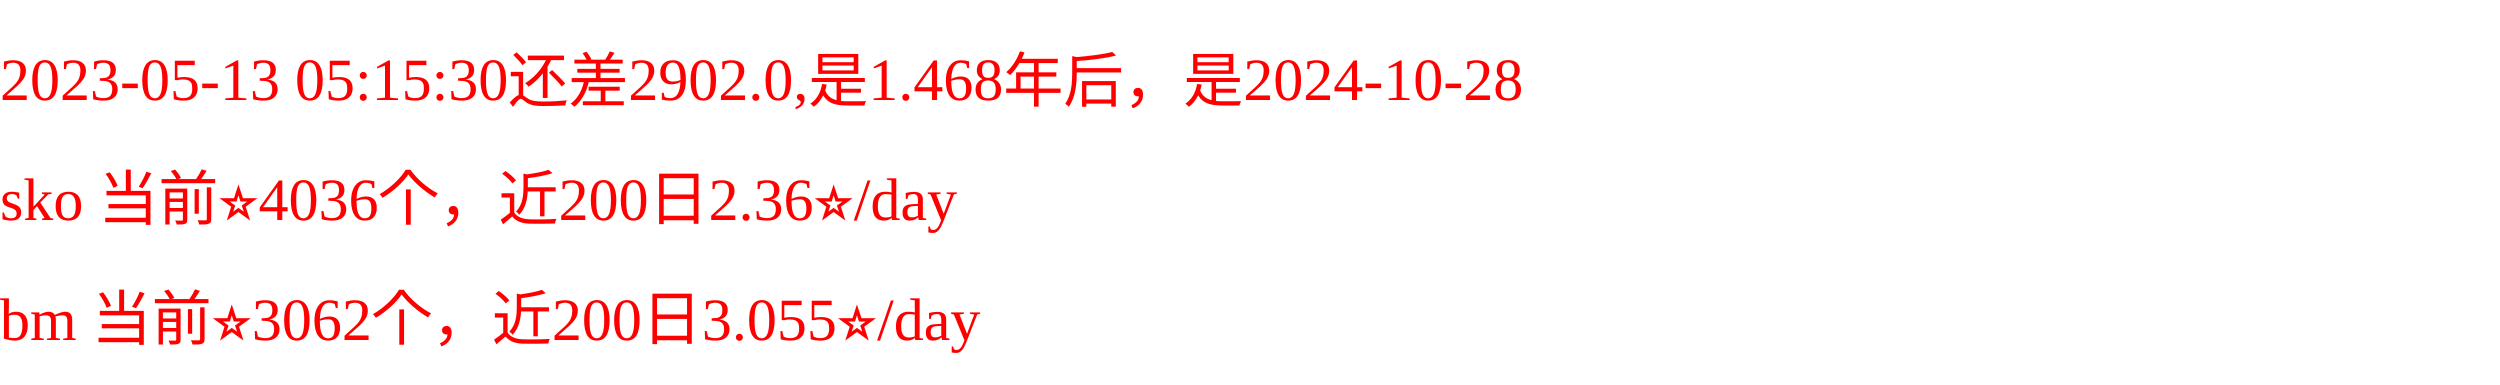
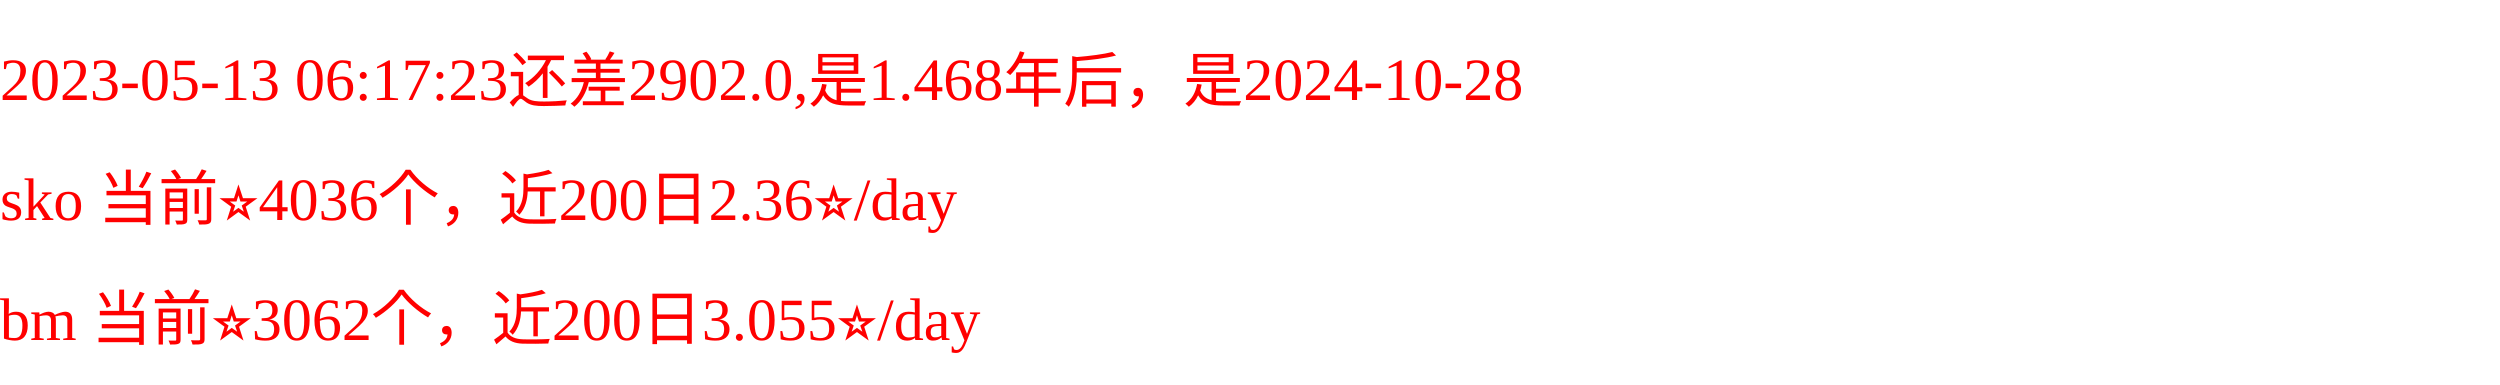
<svg xmlns="http://www.w3.org/2000/svg" width="500px" height="77px" fill="red">
-   <text y="20" fill="red">2023-05-13 05:15:30还差2902.0,是1.468年后，是2024-10-28</text>
+   <text y="20" fill="red">2023-05-13 06:17:23还差2902.0,是1.468年后，是2024-10-28</text>
  <text y="44" fill="red">sko 当前⭐️4036个，近200日2.36⭐️/day</text>
  <text y="68" fill="red">bm 当前⭐️3062个，近200日3.055⭐️/day</text>
</svg>
